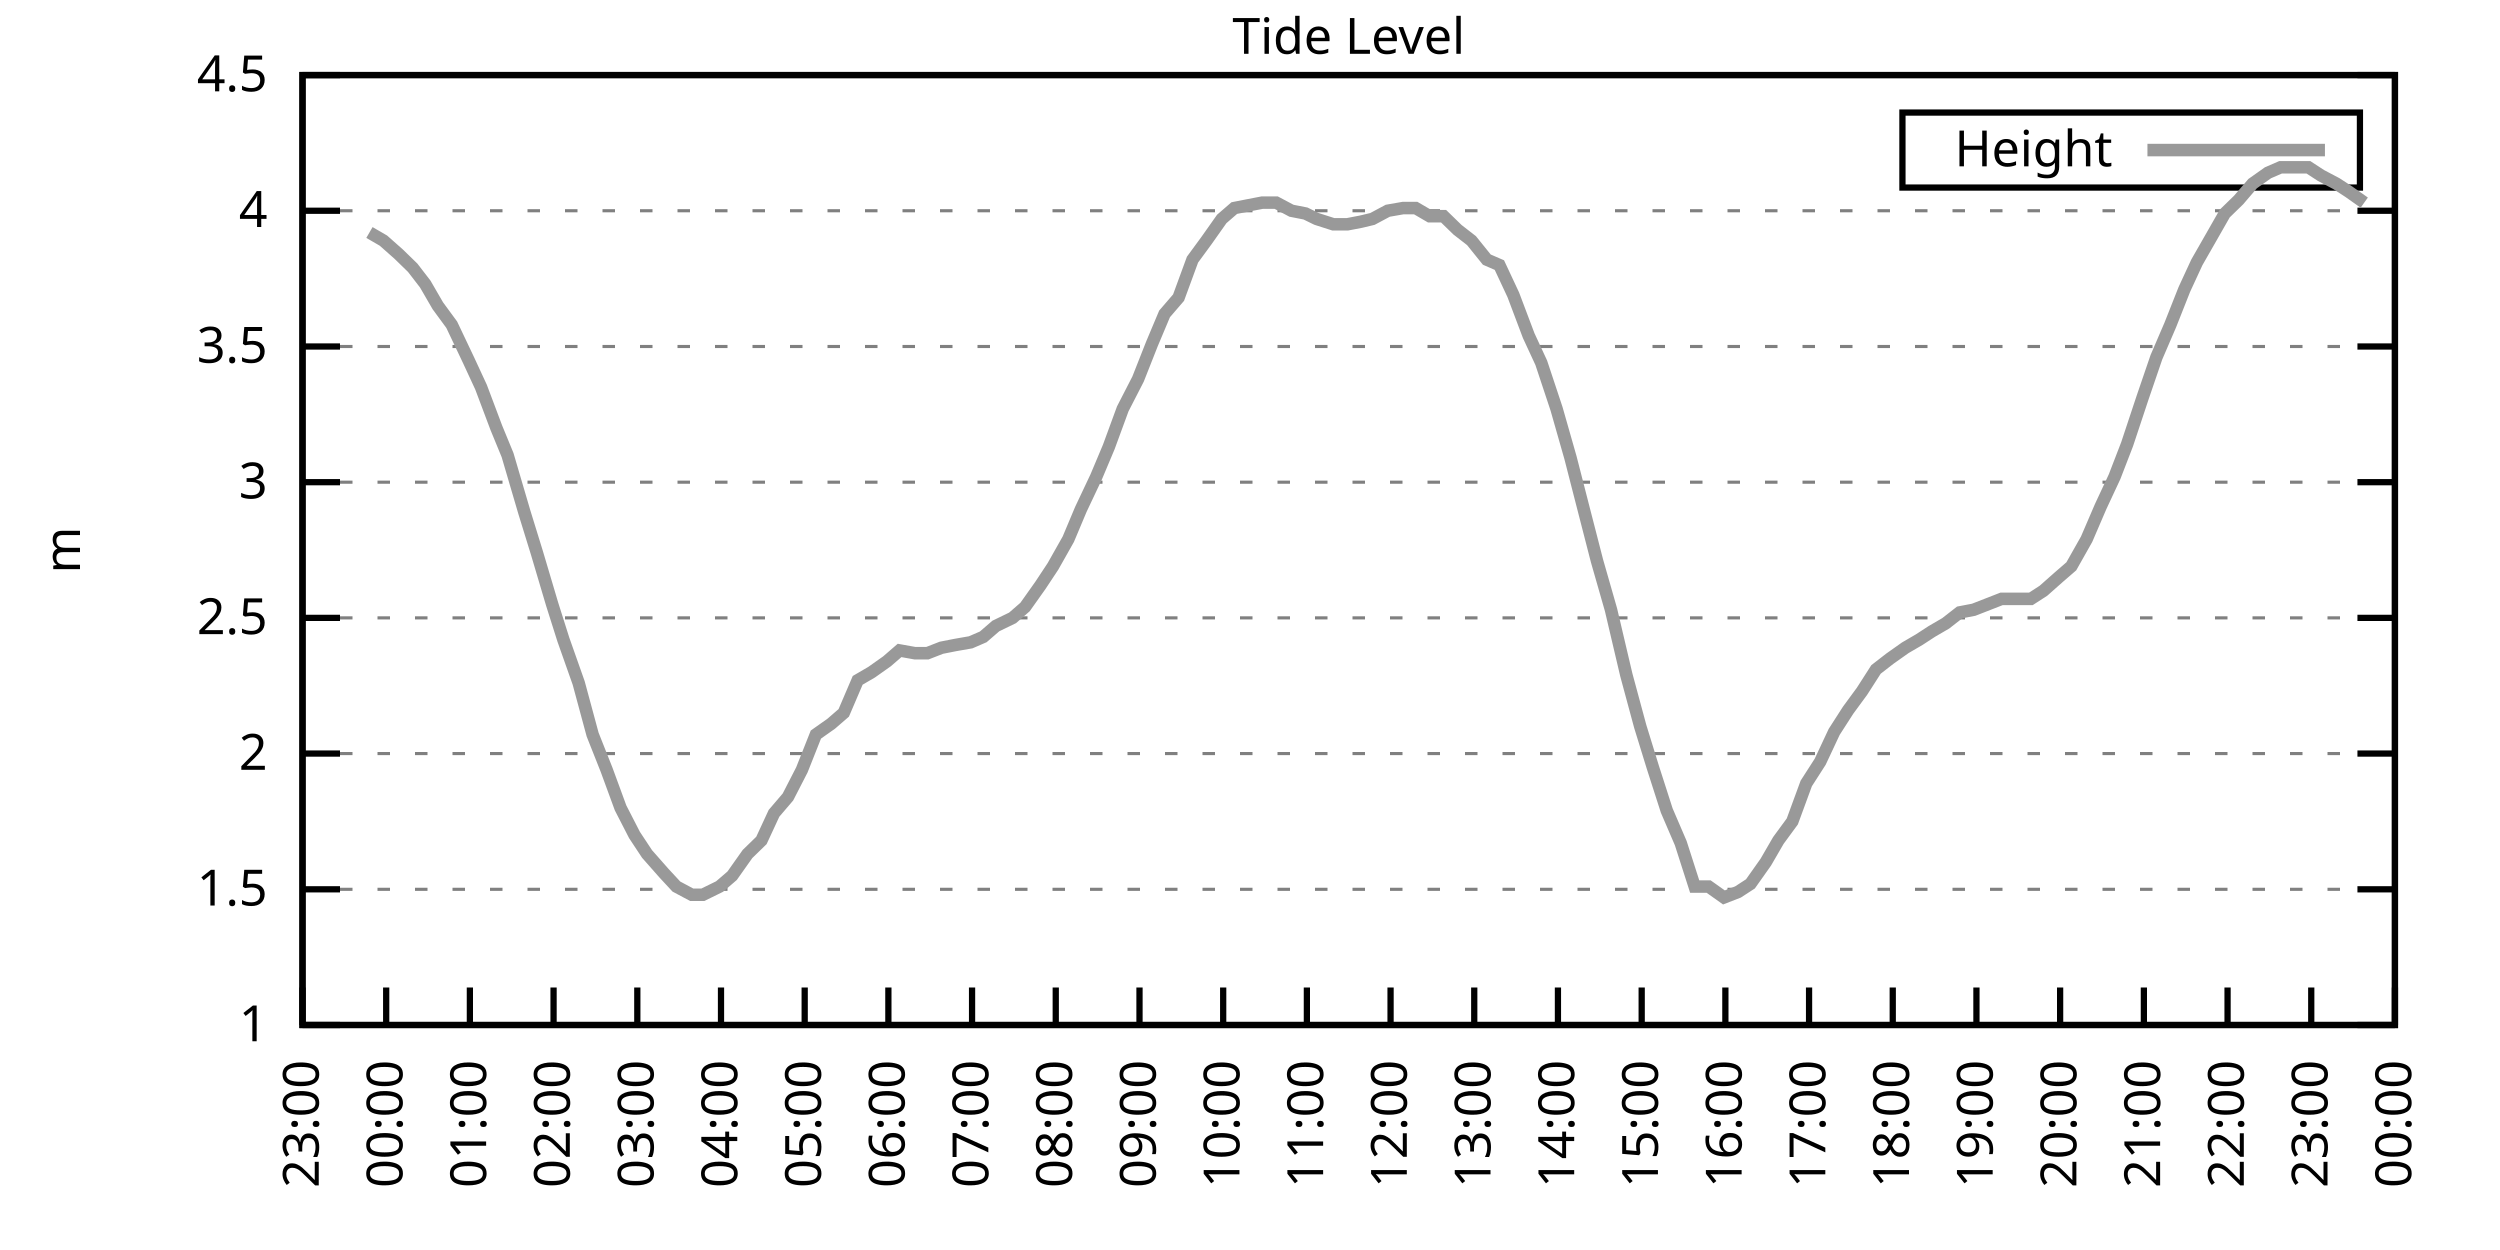
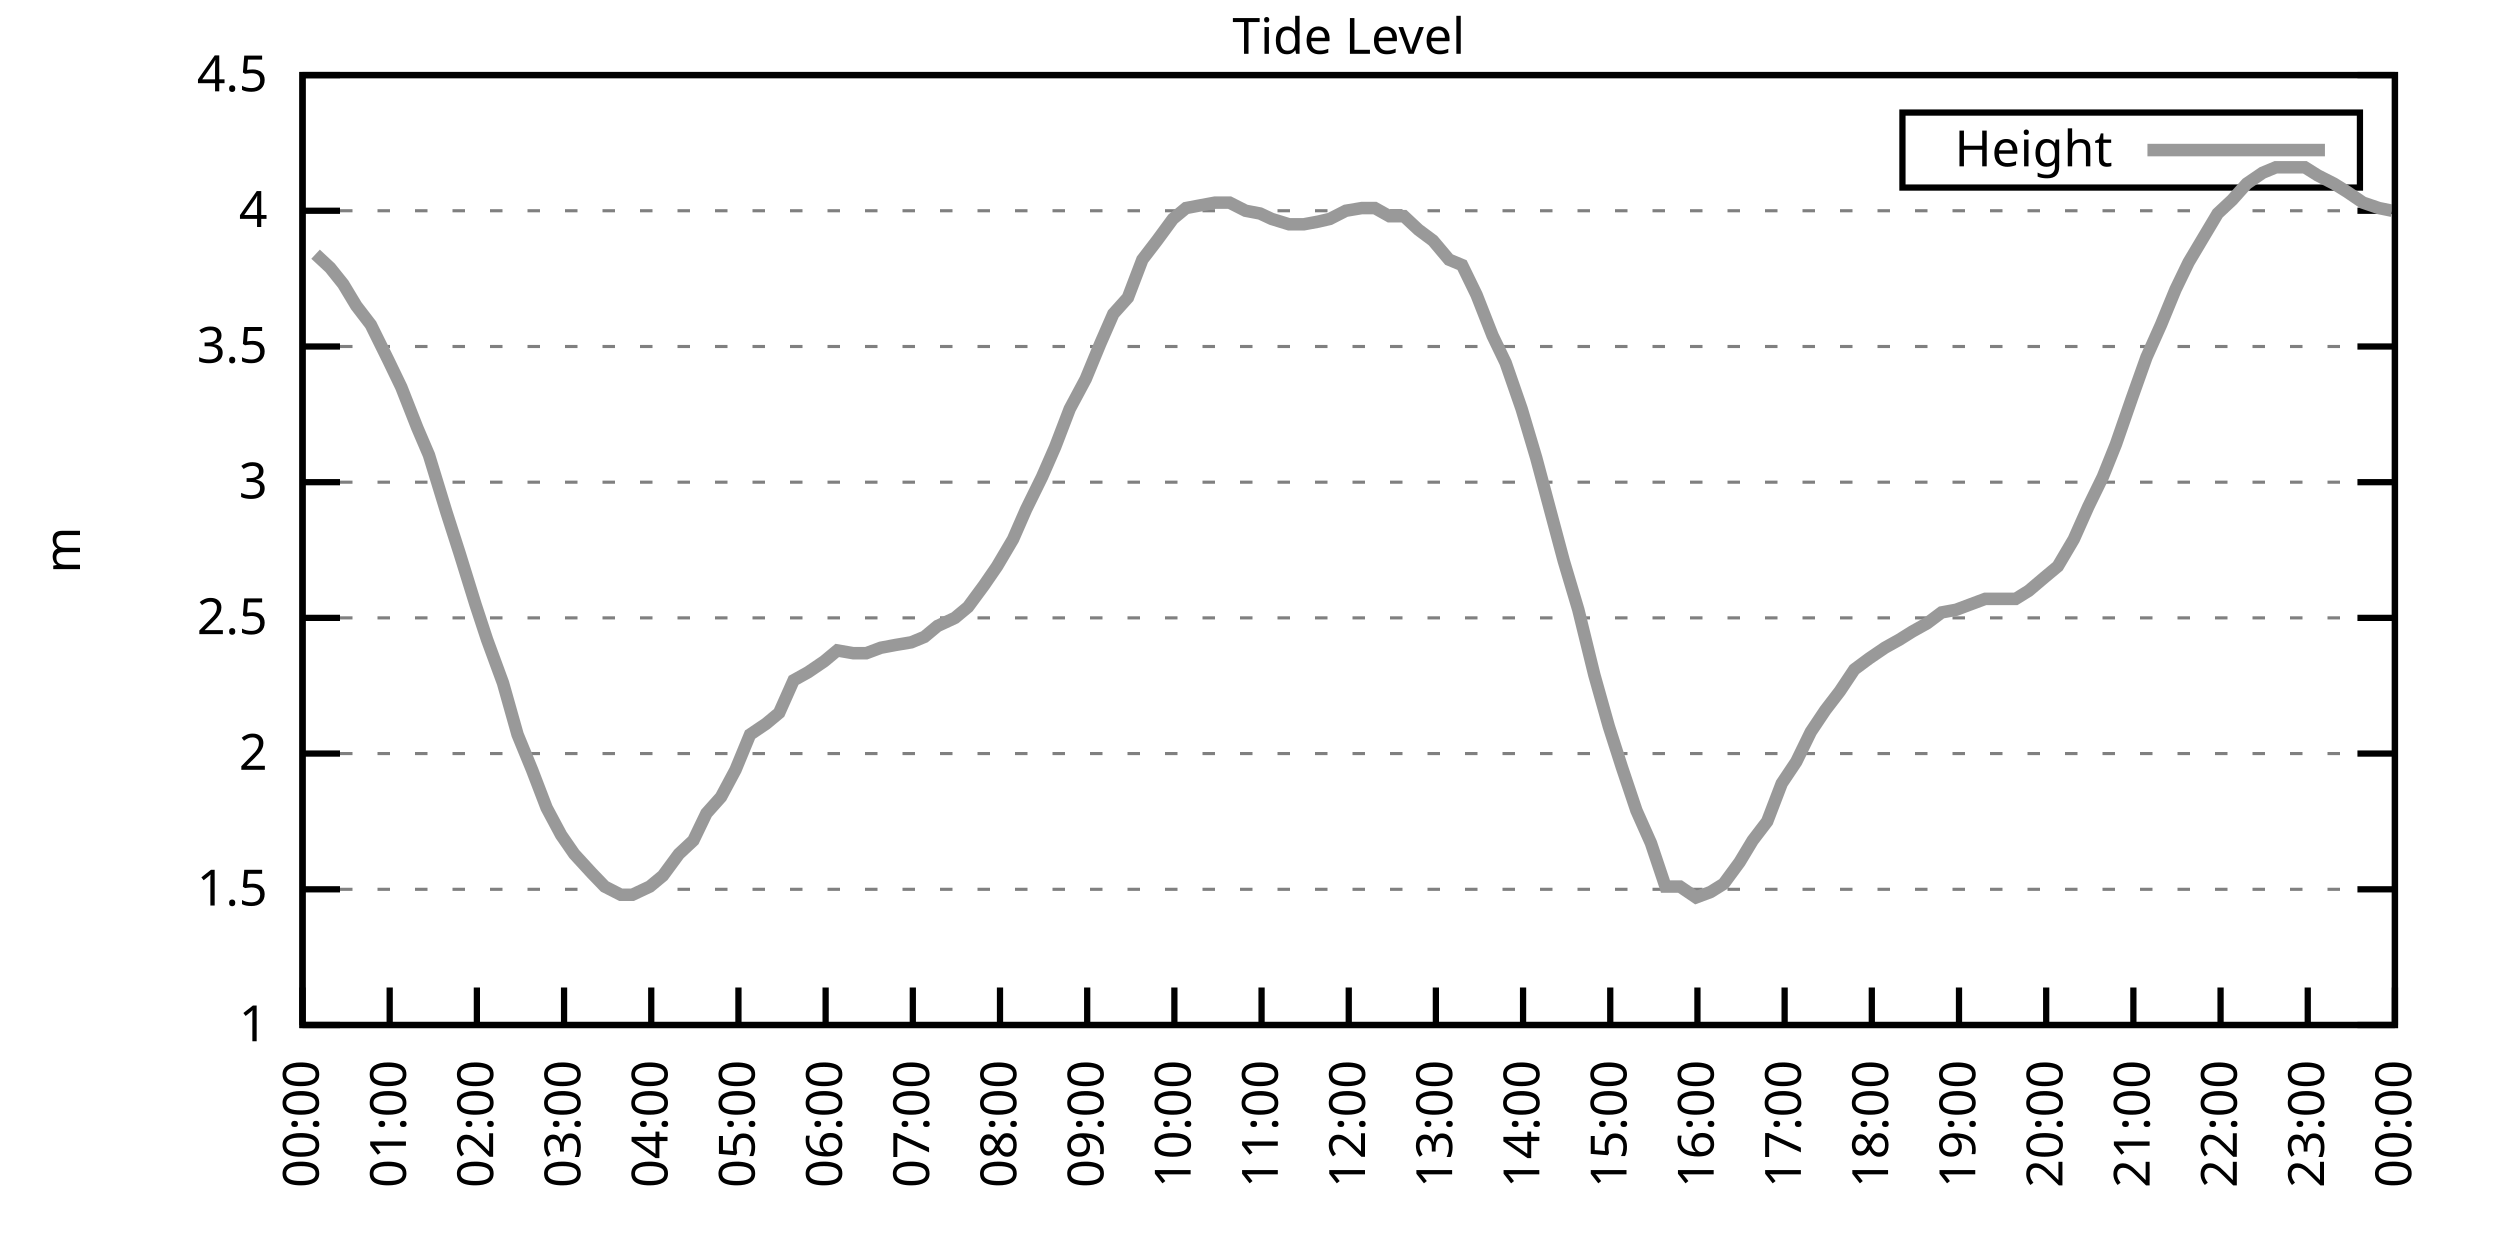
<svg xmlns="http://www.w3.org/2000/svg" xmlns:xlink="http://www.w3.org/1999/xlink" width="400" height="200" viewBox="0 0 400 200">
  <g id="gnuplot_canvas">
    <rect x="0" y="0" width="400" height="200" fill="none" />
    <defs>
      <circle id="gpDot" r="0.5" stroke-width="0.5" stroke="currentColor" />
      <path id="gpPt0" stroke-width="0.333" stroke="currentColor" d="M-1,0 h2 M0,-1 v2" />
      <path id="gpPt1" stroke-width="0.333" stroke="currentColor" d="M-1,-1 L1,1 M1,-1 L-1,1" />
      <path id="gpPt2" stroke-width="0.333" stroke="currentColor" d="M-1,0 L1,0 M0,-1 L0,1 M-1,-1 L1,1 M-1,1 L1,-1" />
      <rect id="gpPt3" stroke-width="0.333" stroke="currentColor" x="-1" y="-1" width="2" height="2" />
      <rect id="gpPt4" stroke-width="0.333" stroke="currentColor" fill="currentColor" x="-1" y="-1" width="2" height="2" />
      <circle id="gpPt5" stroke-width="0.333" stroke="currentColor" cx="0" cy="0" r="1" />
      <use xlink:href="#gpPt5" id="gpPt6" fill="currentColor" stroke="none" />
      <path id="gpPt7" stroke-width="0.333" stroke="currentColor" d="M0,-1.33 L-1.33,0.67 L1.33,0.67 z" />
      <use xlink:href="#gpPt7" id="gpPt8" fill="currentColor" stroke="none" />
      <use xlink:href="#gpPt7" id="gpPt9" stroke="currentColor" transform="rotate(180)" />
      <use xlink:href="#gpPt9" id="gpPt10" fill="currentColor" stroke="none" />
      <use xlink:href="#gpPt3" id="gpPt11" stroke="currentColor" transform="rotate(45)" />
      <use xlink:href="#gpPt11" id="gpPt12" fill="currentColor" stroke="none" />
      <path id="gpPt13" stroke-width="0.333" stroke="currentColor" d="M0,1.330 L1.265,0.411 L0.782,-1.067 L-0.782,-1.076 L-1.265,0.411 z" />
      <use xlink:href="#gpPt13" id="gpPt14" fill="currentColor" stroke="none" />
      <filter id="textbox" filterUnits="objectBoundingBox" x="0" y="0" height="1" width="1">
        <feFlood flood-color="white" flood-opacity="1" result="bgnd" />
        <feComposite in="SourceGraphic" in2="bgnd" operator="atop" />
      </filter>
      <filter id="greybox" filterUnits="objectBoundingBox" x="0" y="0" height="1" width="1">
        <feFlood flood-color="lightgrey" flood-opacity="1" result="grey" />
        <feComposite in="SourceGraphic" in2="grey" operator="atop" />
      </filter>
    </defs>
    <g fill="none" color="white" stroke="currentColor" stroke-width="1.00" stroke-linecap="butt" stroke-linejoin="miter">
</g>
    <g fill="none" color="black" stroke="currentColor" stroke-width="1.00" stroke-linecap="butt" stroke-linejoin="miter">
      <g stroke="none" shape-rendering="crispEdges">
        <polygon fill="rgb(255, 255, 255)" points="48.40,164.00 383.18,164.00 383.18,12.02 48.40,12.02 " />
      </g>
    </g>
    <g fill="none" color="black" stroke="currentColor" stroke-width="1.00" stroke-linecap="butt" stroke-linejoin="miter">
</g>
    <g fill="none" color="black" stroke="black" stroke-width="0.50" stroke-linecap="butt" stroke-linejoin="miter">
</g>
    <g fill="none" color="gray" stroke="currentColor" stroke-width="0.50" stroke-linecap="butt" stroke-linejoin="miter">
      <path stroke="gray" stroke-dasharray="2,4" class="gridline" d="M48.40,164.00 L383.19,164.00  " />
    </g>
    <g fill="none" color="gray" stroke="gray" stroke-width="1.00" stroke-linecap="butt" stroke-linejoin="miter">
</g>
    <g fill="none" color="black" stroke="currentColor" stroke-width="1.00" stroke-linecap="butt" stroke-linejoin="miter">
      <path stroke="black" d="M48.40,164.00 L54.40,164.00 M383.19,164.00 L377.19,164.00  " />
      <g transform="translate(42.80,166.60)" stroke="none" fill="black" font-family="Sans" font-size="8.00" text-anchor="end">
        <text>
          <tspan font-family="Sans"> 1</tspan>
        </text>
      </g>
    </g>
    <g fill="none" color="black" stroke="currentColor" stroke-width="1.00" stroke-linecap="butt" stroke-linejoin="miter">
</g>
    <g fill="none" color="black" stroke="black" stroke-width="0.50" stroke-linecap="butt" stroke-linejoin="miter">
</g>
    <g fill="none" color="gray" stroke="currentColor" stroke-width="0.50" stroke-linecap="butt" stroke-linejoin="miter">
      <path stroke="gray" stroke-dasharray="2,4" class="gridline" d="M48.40,142.29 L383.19,142.29  " />
    </g>
    <g fill="none" color="gray" stroke="gray" stroke-width="1.00" stroke-linecap="butt" stroke-linejoin="miter">
</g>
    <g fill="none" color="black" stroke="currentColor" stroke-width="1.00" stroke-linecap="butt" stroke-linejoin="miter">
      <path stroke="black" d="M48.40,142.29 L54.40,142.29 M383.19,142.29 L377.19,142.29  " />
      <g transform="translate(42.80,144.89)" stroke="none" fill="black" font-family="Sans" font-size="8.00" text-anchor="end">
        <text>
          <tspan font-family="Sans"> 1.5</tspan>
        </text>
      </g>
    </g>
    <g fill="none" color="black" stroke="currentColor" stroke-width="1.00" stroke-linecap="butt" stroke-linejoin="miter">
</g>
    <g fill="none" color="black" stroke="black" stroke-width="0.50" stroke-linecap="butt" stroke-linejoin="miter">
</g>
    <g fill="none" color="gray" stroke="currentColor" stroke-width="0.50" stroke-linecap="butt" stroke-linejoin="miter">
      <path stroke="gray" stroke-dasharray="2,4" class="gridline" d="M48.40,120.57 L383.19,120.57  " />
    </g>
    <g fill="none" color="gray" stroke="gray" stroke-width="1.00" stroke-linecap="butt" stroke-linejoin="miter">
</g>
    <g fill="none" color="black" stroke="currentColor" stroke-width="1.00" stroke-linecap="butt" stroke-linejoin="miter">
      <path stroke="black" d="M48.40,120.57 L54.40,120.57 M383.19,120.57 L377.19,120.57  " />
      <g transform="translate(42.80,123.17)" stroke="none" fill="black" font-family="Sans" font-size="8.00" text-anchor="end">
        <text>
          <tspan font-family="Sans"> 2</tspan>
        </text>
      </g>
    </g>
    <g fill="none" color="black" stroke="currentColor" stroke-width="1.00" stroke-linecap="butt" stroke-linejoin="miter">
</g>
    <g fill="none" color="black" stroke="black" stroke-width="0.50" stroke-linecap="butt" stroke-linejoin="miter">
</g>
    <g fill="none" color="gray" stroke="currentColor" stroke-width="0.50" stroke-linecap="butt" stroke-linejoin="miter">
      <path stroke="gray" stroke-dasharray="2,4" class="gridline" d="M48.40,98.86 L383.19,98.86  " />
    </g>
    <g fill="none" color="gray" stroke="gray" stroke-width="1.00" stroke-linecap="butt" stroke-linejoin="miter">
</g>
    <g fill="none" color="black" stroke="currentColor" stroke-width="1.00" stroke-linecap="butt" stroke-linejoin="miter">
      <path stroke="black" d="M48.40,98.86 L54.40,98.86 M383.19,98.86 L377.19,98.86  " />
      <g transform="translate(42.80,101.46)" stroke="none" fill="black" font-family="Sans" font-size="8.00" text-anchor="end">
        <text>
          <tspan font-family="Sans"> 2.5</tspan>
        </text>
      </g>
    </g>
    <g fill="none" color="black" stroke="currentColor" stroke-width="1.00" stroke-linecap="butt" stroke-linejoin="miter">
</g>
    <g fill="none" color="black" stroke="black" stroke-width="0.50" stroke-linecap="butt" stroke-linejoin="miter">
</g>
    <g fill="none" color="gray" stroke="currentColor" stroke-width="0.50" stroke-linecap="butt" stroke-linejoin="miter">
      <path stroke="gray" stroke-dasharray="2,4" class="gridline" d="M48.40,77.15 L383.19,77.15  " />
    </g>
    <g fill="none" color="gray" stroke="gray" stroke-width="1.00" stroke-linecap="butt" stroke-linejoin="miter">
</g>
    <g fill="none" color="black" stroke="currentColor" stroke-width="1.00" stroke-linecap="butt" stroke-linejoin="miter">
      <path stroke="black" d="M48.40,77.15 L54.40,77.15 M383.19,77.15 L377.19,77.15  " />
      <g transform="translate(42.80,79.75)" stroke="none" fill="black" font-family="Sans" font-size="8.00" text-anchor="end">
        <text>
          <tspan font-family="Sans"> 3</tspan>
        </text>
      </g>
    </g>
    <g fill="none" color="black" stroke="currentColor" stroke-width="1.00" stroke-linecap="butt" stroke-linejoin="miter">
</g>
    <g fill="none" color="black" stroke="black" stroke-width="0.50" stroke-linecap="butt" stroke-linejoin="miter">
</g>
    <g fill="none" color="gray" stroke="currentColor" stroke-width="0.50" stroke-linecap="butt" stroke-linejoin="miter">
      <path stroke="gray" stroke-dasharray="2,4" class="gridline" d="M48.40,55.44 L383.19,55.44  " />
    </g>
    <g fill="none" color="gray" stroke="gray" stroke-width="1.00" stroke-linecap="butt" stroke-linejoin="miter">
</g>
    <g fill="none" color="black" stroke="currentColor" stroke-width="1.00" stroke-linecap="butt" stroke-linejoin="miter">
      <path stroke="black" d="M48.40,55.44 L54.40,55.44 M383.19,55.44 L377.19,55.44  " />
      <g transform="translate(42.80,58.04)" stroke="none" fill="black" font-family="Sans" font-size="8.00" text-anchor="end">
        <text>
          <tspan font-family="Sans"> 3.5</tspan>
        </text>
      </g>
    </g>
    <g fill="none" color="black" stroke="currentColor" stroke-width="1.00" stroke-linecap="butt" stroke-linejoin="miter">
</g>
    <g fill="none" color="black" stroke="black" stroke-width="0.50" stroke-linecap="butt" stroke-linejoin="miter">
</g>
    <g fill="none" color="gray" stroke="currentColor" stroke-width="0.50" stroke-linecap="butt" stroke-linejoin="miter">
      <path stroke="gray" stroke-dasharray="2,4" class="gridline" d="M48.40,33.72 L383.19,33.72  " />
    </g>
    <g fill="none" color="gray" stroke="gray" stroke-width="1.00" stroke-linecap="butt" stroke-linejoin="miter">
</g>
    <g fill="none" color="black" stroke="currentColor" stroke-width="1.00" stroke-linecap="butt" stroke-linejoin="miter">
      <path stroke="black" d="M48.40,33.72 L54.40,33.72 M383.19,33.72 L377.19,33.72  " />
      <g transform="translate(42.80,36.32)" stroke="none" fill="black" font-family="Sans" font-size="8.00" text-anchor="end">
        <text>
          <tspan font-family="Sans"> 4</tspan>
        </text>
      </g>
    </g>
    <g fill="none" color="black" stroke="currentColor" stroke-width="1.00" stroke-linecap="butt" stroke-linejoin="miter">
</g>
    <g fill="none" color="black" stroke="black" stroke-width="0.50" stroke-linecap="butt" stroke-linejoin="miter">
</g>
    <g fill="none" color="gray" stroke="currentColor" stroke-width="0.50" stroke-linecap="butt" stroke-linejoin="miter">
      <path stroke="gray" stroke-dasharray="2,4" class="gridline" d="M48.40,12.01 L383.19,12.01  " />
    </g>
    <g fill="none" color="gray" stroke="gray" stroke-width="1.00" stroke-linecap="butt" stroke-linejoin="miter">
</g>
    <g fill="none" color="black" stroke="currentColor" stroke-width="1.00" stroke-linecap="butt" stroke-linejoin="miter">
      <path stroke="black" d="M48.40,12.01 L54.40,12.01 M383.19,12.01 L377.19,12.01  " />
      <g transform="translate(42.80,14.61)" stroke="none" fill="black" font-family="Sans" font-size="8.00" text-anchor="end">
        <text>
          <tspan font-family="Sans"> 4.5</tspan>
        </text>
      </g>
    </g>
    <g fill="none" color="black" stroke="currentColor" stroke-width="1.00" stroke-linecap="butt" stroke-linejoin="miter">
      <path stroke="black" d="M48.40,164.00 L48.40,158.00  " />
      <g transform="translate(51.00,169.60) rotate(270.00)" stroke="none" fill="black" font-family="Sans" font-size="8.00" text-anchor="end">
        <text>
-           <tspan font-family="Sans">23:00</tspan>
-         </text>
-       </g>
-     </g>
-     <g fill="none" color="black" stroke="currentColor" stroke-width="1.00" stroke-linecap="butt" stroke-linejoin="miter">
-       <path stroke="black" d="M61.79,164.00 L61.79,158.00  " />
-       <g transform="translate(64.39,169.60) rotate(270.00)" stroke="none" fill="black" font-family="Sans" font-size="8.00" text-anchor="end">
-         <text>
          <tspan font-family="Sans">00:00</tspan>
        </text>
      </g>
    </g>
    <g fill="none" color="black" stroke="currentColor" stroke-width="1.00" stroke-linecap="butt" stroke-linejoin="miter">
-       <path stroke="black" d="M75.18,164.00 L75.18,158.00  " />
-       <g transform="translate(77.78,169.60) rotate(270.00)" stroke="none" fill="black" font-family="Sans" font-size="8.00" text-anchor="end">
+       <path stroke="black" d="M62.35,164.00 L62.35,158.00  " />
+       <g transform="translate(64.95,169.60) rotate(270.00)" stroke="none" fill="black" font-family="Sans" font-size="8.00" text-anchor="end">
        <text>
          <tspan font-family="Sans">01:00</tspan>
        </text>
      </g>
    </g>
    <g fill="none" color="black" stroke="currentColor" stroke-width="1.00" stroke-linecap="butt" stroke-linejoin="miter">
-       <path stroke="black" d="M88.57,164.00 L88.57,158.00  " />
-       <g transform="translate(91.17,169.60) rotate(270.00)" stroke="none" fill="black" font-family="Sans" font-size="8.00" text-anchor="end">
+       <path stroke="black" d="M76.30,164.00 L76.30,158.00  " />
+       <g transform="translate(78.90,169.60) rotate(270.00)" stroke="none" fill="black" font-family="Sans" font-size="8.00" text-anchor="end">
        <text>
          <tspan font-family="Sans">02:00</tspan>
        </text>
      </g>
    </g>
    <g fill="none" color="black" stroke="currentColor" stroke-width="1.00" stroke-linecap="butt" stroke-linejoin="miter">
-       <path stroke="black" d="M101.97,164.00 L101.97,158.00  " />
-       <g transform="translate(104.57,169.60) rotate(270.00)" stroke="none" fill="black" font-family="Sans" font-size="8.00" text-anchor="end">
+       <path stroke="black" d="M90.25,164.00 L90.25,158.00  " />
+       <g transform="translate(92.85,169.60) rotate(270.00)" stroke="none" fill="black" font-family="Sans" font-size="8.00" text-anchor="end">
        <text>
          <tspan font-family="Sans">03:00</tspan>
        </text>
      </g>
    </g>
    <g fill="none" color="black" stroke="currentColor" stroke-width="1.00" stroke-linecap="butt" stroke-linejoin="miter">
-       <path stroke="black" d="M115.36,164.00 L115.36,158.00  " />
-       <g transform="translate(117.96,169.60) rotate(270.00)" stroke="none" fill="black" font-family="Sans" font-size="8.00" text-anchor="end">
+       <path stroke="black" d="M104.20,164.00 L104.20,158.00  " />
+       <g transform="translate(106.80,169.60) rotate(270.00)" stroke="none" fill="black" font-family="Sans" font-size="8.00" text-anchor="end">
        <text>
          <tspan font-family="Sans">04:00</tspan>
        </text>
      </g>
    </g>
    <g fill="none" color="black" stroke="currentColor" stroke-width="1.00" stroke-linecap="butt" stroke-linejoin="miter">
-       <path stroke="black" d="M128.75,164.00 L128.75,158.00  " />
-       <g transform="translate(131.35,169.60) rotate(270.00)" stroke="none" fill="black" font-family="Sans" font-size="8.00" text-anchor="end">
+       <path stroke="black" d="M118.15,164.00 L118.15,158.00  " />
+       <g transform="translate(120.75,169.60) rotate(270.00)" stroke="none" fill="black" font-family="Sans" font-size="8.00" text-anchor="end">
        <text>
          <tspan font-family="Sans">05:00</tspan>
        </text>
      </g>
    </g>
    <g fill="none" color="black" stroke="currentColor" stroke-width="1.00" stroke-linecap="butt" stroke-linejoin="miter">
-       <path stroke="black" d="M142.14,164.00 L142.14,158.00  " />
-       <g transform="translate(144.74,169.60) rotate(270.00)" stroke="none" fill="black" font-family="Sans" font-size="8.00" text-anchor="end">
+       <path stroke="black" d="M132.10,164.00 L132.10,158.00  " />
+       <g transform="translate(134.70,169.60) rotate(270.00)" stroke="none" fill="black" font-family="Sans" font-size="8.00" text-anchor="end">
        <text>
          <tspan font-family="Sans">06:00</tspan>
        </text>
      </g>
    </g>
    <g fill="none" color="black" stroke="currentColor" stroke-width="1.00" stroke-linecap="butt" stroke-linejoin="miter">
-       <path stroke="black" d="M155.53,164.00 L155.53,158.00  " />
-       <g transform="translate(158.13,169.60) rotate(270.00)" stroke="none" fill="black" font-family="Sans" font-size="8.00" text-anchor="end">
+       <path stroke="black" d="M146.05,164.00 L146.05,158.00  " />
+       <g transform="translate(148.65,169.60) rotate(270.00)" stroke="none" fill="black" font-family="Sans" font-size="8.00" text-anchor="end">
        <text>
          <tspan font-family="Sans">07:00</tspan>
        </text>
      </g>
    </g>
    <g fill="none" color="black" stroke="currentColor" stroke-width="1.00" stroke-linecap="butt" stroke-linejoin="miter">
-       <path stroke="black" d="M168.92,164.00 L168.92,158.00  " />
-       <g transform="translate(171.52,169.60) rotate(270.00)" stroke="none" fill="black" font-family="Sans" font-size="8.00" text-anchor="end">
+       <path stroke="black" d="M160.00,164.00 L160.00,158.00  " />
+       <g transform="translate(162.60,169.60) rotate(270.00)" stroke="none" fill="black" font-family="Sans" font-size="8.00" text-anchor="end">
        <text>
          <tspan font-family="Sans">08:00</tspan>
        </text>
      </g>
    </g>
    <g fill="none" color="black" stroke="currentColor" stroke-width="1.00" stroke-linecap="butt" stroke-linejoin="miter">
-       <path stroke="black" d="M182.32,164.00 L182.32,158.00  " />
-       <g transform="translate(184.92,169.60) rotate(270.00)" stroke="none" fill="black" font-family="Sans" font-size="8.00" text-anchor="end">
+       <path stroke="black" d="M173.95,164.00 L173.95,158.00  " />
+       <g transform="translate(176.55,169.60) rotate(270.00)" stroke="none" fill="black" font-family="Sans" font-size="8.00" text-anchor="end">
        <text>
          <tspan font-family="Sans">09:00</tspan>
        </text>
      </g>
    </g>
    <g fill="none" color="black" stroke="currentColor" stroke-width="1.00" stroke-linecap="butt" stroke-linejoin="miter">
-       <path stroke="black" d="M195.71,164.00 L195.71,158.00  " />
-       <g transform="translate(198.31,169.60) rotate(270.00)" stroke="none" fill="black" font-family="Sans" font-size="8.00" text-anchor="end">
+       <path stroke="black" d="M187.90,164.00 L187.90,158.00  " />
+       <g transform="translate(190.50,169.60) rotate(270.00)" stroke="none" fill="black" font-family="Sans" font-size="8.00" text-anchor="end">
        <text>
          <tspan font-family="Sans">10:00</tspan>
        </text>
      </g>
    </g>
    <g fill="none" color="black" stroke="currentColor" stroke-width="1.00" stroke-linecap="butt" stroke-linejoin="miter">
-       <path stroke="black" d="M209.10,164.00 L209.10,158.00  " />
-       <g transform="translate(211.70,169.60) rotate(270.00)" stroke="none" fill="black" font-family="Sans" font-size="8.00" text-anchor="end">
+       <path stroke="black" d="M201.85,164.00 L201.85,158.00  " />
+       <g transform="translate(204.45,169.60) rotate(270.00)" stroke="none" fill="black" font-family="Sans" font-size="8.00" text-anchor="end">
        <text>
          <tspan font-family="Sans">11:00</tspan>
        </text>
      </g>
    </g>
    <g fill="none" color="black" stroke="currentColor" stroke-width="1.00" stroke-linecap="butt" stroke-linejoin="miter">
-       <path stroke="black" d="M222.49,164.00 L222.49,158.00  " />
-       <g transform="translate(225.09,169.60) rotate(270.00)" stroke="none" fill="black" font-family="Sans" font-size="8.00" text-anchor="end">
+       <path stroke="black" d="M215.80,164.00 L215.80,158.00  " />
+       <g transform="translate(218.40,169.60) rotate(270.00)" stroke="none" fill="black" font-family="Sans" font-size="8.00" text-anchor="end">
        <text>
          <tspan font-family="Sans">12:00</tspan>
        </text>
      </g>
    </g>
    <g fill="none" color="black" stroke="currentColor" stroke-width="1.00" stroke-linecap="butt" stroke-linejoin="miter">
-       <path stroke="black" d="M235.88,164.00 L235.88,158.00  " />
-       <g transform="translate(238.48,169.60) rotate(270.00)" stroke="none" fill="black" font-family="Sans" font-size="8.00" text-anchor="end">
+       <path stroke="black" d="M229.74,164.00 L229.74,158.00  " />
+       <g transform="translate(232.34,169.60) rotate(270.00)" stroke="none" fill="black" font-family="Sans" font-size="8.00" text-anchor="end">
        <text>
          <tspan font-family="Sans">13:00</tspan>
        </text>
      </g>
    </g>
    <g fill="none" color="black" stroke="currentColor" stroke-width="1.00" stroke-linecap="butt" stroke-linejoin="miter">
-       <path stroke="black" d="M249.27,164.00 L249.27,158.00  " />
-       <g transform="translate(251.87,169.60) rotate(270.00)" stroke="none" fill="black" font-family="Sans" font-size="8.00" text-anchor="end">
+       <path stroke="black" d="M243.69,164.00 L243.69,158.00  " />
+       <g transform="translate(246.29,169.60) rotate(270.00)" stroke="none" fill="black" font-family="Sans" font-size="8.00" text-anchor="end">
        <text>
          <tspan font-family="Sans">14:00</tspan>
        </text>
      </g>
    </g>
    <g fill="none" color="black" stroke="currentColor" stroke-width="1.00" stroke-linecap="butt" stroke-linejoin="miter">
-       <path stroke="black" d="M262.67,164.00 L262.67,158.00  " />
-       <g transform="translate(265.27,169.60) rotate(270.00)" stroke="none" fill="black" font-family="Sans" font-size="8.00" text-anchor="end">
+       <path stroke="black" d="M257.64,164.00 L257.64,158.00  " />
+       <g transform="translate(260.24,169.60) rotate(270.00)" stroke="none" fill="black" font-family="Sans" font-size="8.00" text-anchor="end">
        <text>
          <tspan font-family="Sans">15:00</tspan>
        </text>
      </g>
    </g>
    <g fill="none" color="black" stroke="currentColor" stroke-width="1.00" stroke-linecap="butt" stroke-linejoin="miter">
-       <path stroke="black" d="M276.06,164.00 L276.06,158.00  " />
-       <g transform="translate(278.66,169.60) rotate(270.00)" stroke="none" fill="black" font-family="Sans" font-size="8.00" text-anchor="end">
+       <path stroke="black" d="M271.59,164.00 L271.59,158.00  " />
+       <g transform="translate(274.19,169.60) rotate(270.00)" stroke="none" fill="black" font-family="Sans" font-size="8.00" text-anchor="end">
        <text>
          <tspan font-family="Sans">16:00</tspan>
        </text>
      </g>
    </g>
    <g fill="none" color="black" stroke="currentColor" stroke-width="1.00" stroke-linecap="butt" stroke-linejoin="miter">
-       <path stroke="black" d="M289.45,164.00 L289.45,158.00  " />
-       <g transform="translate(292.05,169.60) rotate(270.00)" stroke="none" fill="black" font-family="Sans" font-size="8.00" text-anchor="end">
+       <path stroke="black" d="M285.54,164.00 L285.54,158.00  " />
+       <g transform="translate(288.14,169.60) rotate(270.00)" stroke="none" fill="black" font-family="Sans" font-size="8.00" text-anchor="end">
        <text>
          <tspan font-family="Sans">17:00</tspan>
        </text>
      </g>
    </g>
    <g fill="none" color="black" stroke="currentColor" stroke-width="1.00" stroke-linecap="butt" stroke-linejoin="miter">
-       <path stroke="black" d="M302.84,164.00 L302.84,158.00  " />
-       <g transform="translate(305.44,169.60) rotate(270.00)" stroke="none" fill="black" font-family="Sans" font-size="8.00" text-anchor="end">
+       <path stroke="black" d="M299.49,164.00 L299.49,158.00  " />
+       <g transform="translate(302.09,169.60) rotate(270.00)" stroke="none" fill="black" font-family="Sans" font-size="8.00" text-anchor="end">
        <text>
          <tspan font-family="Sans">18:00</tspan>
        </text>
      </g>
    </g>
    <g fill="none" color="black" stroke="currentColor" stroke-width="1.00" stroke-linecap="butt" stroke-linejoin="miter">
-       <path stroke="black" d="M316.23,164.00 L316.23,158.00  " />
-       <g transform="translate(318.83,169.60) rotate(270.00)" stroke="none" fill="black" font-family="Sans" font-size="8.00" text-anchor="end">
+       <path stroke="black" d="M313.44,164.00 L313.44,158.00  " />
+       <g transform="translate(316.04,169.60) rotate(270.00)" stroke="none" fill="black" font-family="Sans" font-size="8.00" text-anchor="end">
        <text>
          <tspan font-family="Sans">19:00</tspan>
        </text>
      </g>
    </g>
    <g fill="none" color="black" stroke="currentColor" stroke-width="1.00" stroke-linecap="butt" stroke-linejoin="miter">
-       <path stroke="black" d="M329.62,164.00 L329.62,158.00  " />
-       <g transform="translate(332.22,169.60) rotate(270.00)" stroke="none" fill="black" font-family="Sans" font-size="8.00" text-anchor="end">
+       <path stroke="black" d="M327.39,164.00 L327.39,158.00  " />
+       <g transform="translate(329.99,169.60) rotate(270.00)" stroke="none" fill="black" font-family="Sans" font-size="8.00" text-anchor="end">
        <text>
          <tspan font-family="Sans">20:00</tspan>
        </text>
      </g>
    </g>
    <g fill="none" color="black" stroke="currentColor" stroke-width="1.00" stroke-linecap="butt" stroke-linejoin="miter">
-       <path stroke="black" d="M343.02,164.00 L343.02,158.00  " />
-       <g transform="translate(345.62,169.60) rotate(270.00)" stroke="none" fill="black" font-family="Sans" font-size="8.00" text-anchor="end">
+       <path stroke="black" d="M341.34,164.00 L341.34,158.00  " />
+       <g transform="translate(343.94,169.60) rotate(270.00)" stroke="none" fill="black" font-family="Sans" font-size="8.00" text-anchor="end">
        <text>
          <tspan font-family="Sans">21:00</tspan>
        </text>
      </g>
    </g>
    <g fill="none" color="black" stroke="currentColor" stroke-width="1.00" stroke-linecap="butt" stroke-linejoin="miter">
-       <path stroke="black" d="M356.41,164.00 L356.41,158.00  " />
-       <g transform="translate(359.01,169.60) rotate(270.00)" stroke="none" fill="black" font-family="Sans" font-size="8.00" text-anchor="end">
+       <path stroke="black" d="M355.29,164.00 L355.29,158.00  " />
+       <g transform="translate(357.89,169.60) rotate(270.00)" stroke="none" fill="black" font-family="Sans" font-size="8.00" text-anchor="end">
        <text>
          <tspan font-family="Sans">22:00</tspan>
        </text>
      </g>
    </g>
    <g fill="none" color="black" stroke="currentColor" stroke-width="1.00" stroke-linecap="butt" stroke-linejoin="miter">
-       <path stroke="black" d="M369.80,164.00 L369.80,158.00  " />
-       <g transform="translate(372.40,169.60) rotate(270.00)" stroke="none" fill="black" font-family="Sans" font-size="8.00" text-anchor="end">
+       <path stroke="black" d="M369.24,164.00 L369.24,158.00  " />
+       <g transform="translate(371.84,169.60) rotate(270.00)" stroke="none" fill="black" font-family="Sans" font-size="8.00" text-anchor="end">
        <text>
          <tspan font-family="Sans">23:00</tspan>
        </text>
      </g>
    </g>
    <g fill="none" color="black" stroke="currentColor" stroke-width="1.00" stroke-linecap="butt" stroke-linejoin="miter">
      <path stroke="black" d="M383.19,164.00 L383.19,158.00  " />
      <g transform="translate(385.79,169.60) rotate(270.00)" stroke="none" fill="black" font-family="Sans" font-size="8.00" text-anchor="end">
        <text>
          <tspan font-family="Sans">00:00</tspan>
        </text>
      </g>
    </g>
    <g fill="none" color="black" stroke="currentColor" stroke-width="1.00" stroke-linecap="butt" stroke-linejoin="miter">
</g>
    <g fill="none" color="black" stroke="currentColor" stroke-width="1.00" stroke-linecap="butt" stroke-linejoin="miter">
      <path stroke="black" d="M48.40,12.01 L48.40,164.00 L383.19,164.00 L383.19,12.01 L48.40,12.01 Z  " />
    </g>
    <g fill="none" color="black" stroke="currentColor" stroke-width="1.00" stroke-linecap="butt" stroke-linejoin="miter">
</g>
    <g fill="none" color="black" stroke="currentColor" stroke-width="1.00" stroke-linecap="butt" stroke-linejoin="miter">
      <path stroke="black" d="M304.39,30.01 L304.39,18.01 L377.59,18.01 L377.59,30.01 L304.39,30.01 Z  " />
    </g>
    <g id="Tide_level_plot_1">
      <g fill="none" color="white" stroke="black" stroke-width="2.00" stroke-linecap="butt" stroke-linejoin="miter">
</g>
      <g fill="none" color="black" stroke="currentColor" stroke-width="2.00" stroke-linecap="butt" stroke-linejoin="miter">
        <g transform="translate(337.99,26.61)" stroke="none" fill="black" font-family="Sans" font-size="8.00" text-anchor="end">
          <text>
            <tspan font-family="Sans">Height</tspan>
          </text>
        </g>
      </g>
      <g fill="none" color="black" stroke="currentColor" stroke-width="2.00" stroke-linecap="butt" stroke-linejoin="miter">
-         <path stroke="rgb(153, 153, 153)" d="M343.59,24.01 L371.99,24.01 M59.11,37.20 L61.35,38.50 L63.80,40.67 L66.03,42.84 L68.04,45.45 L70.05,48.92   L72.28,51.96 L74.96,57.61 L76.97,61.95 L79.42,68.46 L81.21,72.81 L83.89,81.93 L85.90,88.44 L88.35,96.69   L90.14,102.34 L92.59,109.28 L94.82,117.53 L97.06,123.18 L99.29,129.26 L101.52,133.60 L103.53,136.64 L106.21,139.68   L108.22,141.85 L110.67,143.16 L112.46,143.16 L115.13,141.85 L117.14,140.12 L119.60,136.64 L121.83,134.47 L123.84,130.13   L126.07,127.52 L128.30,123.18 L130.54,117.53 L132.99,115.80 L135.00,114.06 L137.23,108.85 L139.46,107.55 L141.92,105.81   L143.93,104.07 L146.38,104.51 L148.39,104.51 L150.62,103.64 L152.85,103.20 L155.31,102.77 L157.32,101.90 L159.33,100.16   L162.01,98.86 L164.01,97.12 L166.47,93.65 L168.48,90.61 L170.93,86.27 L172.94,81.49 L175.40,76.28 L177.41,71.50   L179.64,65.42 L182.09,60.65 L184.32,55.00 L186.33,50.22 L188.57,47.62 L190.80,41.54 L193.03,38.50 L195.48,35.03   L197.49,33.29 L199.73,32.85 L201.96,32.42 L204.19,32.42 L206.64,33.72 L208.88,34.16 L210.66,35.03 L213.34,35.89   L215.57,35.89 L217.80,35.46 L219.59,35.03 L222.04,33.72 L224.50,33.29 L226.51,33.29 L228.74,34.59 L230.97,34.59   L233.20,36.76 L235.44,38.50 L237.89,41.54 L239.90,42.41 L242.13,47.18 L244.59,53.70 L246.60,58.04 L249.05,65.42   L251.28,73.24 L253.51,81.93 L255.52,89.74 L257.76,97.56 L260.21,107.98 L262.44,116.23 L264.45,122.75 L266.68,129.69   L268.92,134.90 L271.15,141.85 L273.38,141.85 L275.83,143.59 L278.07,142.72 L280.07,141.42 L282.53,137.94 L284.54,134.47   L286.77,131.43 L289.00,125.35 L291.23,121.88 L293.47,117.10 L295.70,113.63 L297.93,110.59 L300.16,107.11 L302.39,105.38   L304.85,103.64 L307.08,102.34 L309.09,101.03 L311.32,99.73 L313.55,97.99 L315.79,97.56 L318.02,96.69 L320.25,95.82   L322.70,95.82 L324.94,95.82 L326.95,94.52 L329.40,92.35 L331.41,90.61 L333.86,86.27 L336.10,81.06 L338.33,76.28   L340.34,71.07 L342.79,63.69 L345.02,57.17 L347.26,51.96 L349.49,46.32 L351.50,41.97 L353.73,38.07 L355.96,34.16   L358.19,31.99 L360.42,29.38 L362.88,27.64 L364.89,26.77 L367.34,26.77 L369.35,26.77 L371.36,28.08 L373.82,29.38   L375.82,30.68 L378.28,32.42  " />
+         <path stroke="rgb(153, 153, 153)" d="M343.59,24.01 L371.99,24.01 M50.49,40.67 L52.82,42.84 L54.91,45.45 L57.00,48.92 L59.33,51.96 L62.12,57.61   L64.21,61.95 L66.77,68.46 L68.63,72.81 L71.42,81.93 L73.51,88.44 L76.07,96.69 L77.93,102.34 L80.48,109.28   L82.81,117.53 L85.13,123.18 L87.46,129.26 L89.78,133.60 L91.88,136.64 L94.67,139.68 L96.76,141.85 L99.32,143.16   L101.18,143.16 L103.97,141.85 L106.06,140.12 L108.62,136.64 L110.94,134.47 L113.03,130.13 L115.36,127.52 L117.68,123.18   L120.01,117.53 L122.57,115.80 L124.66,114.06 L126.98,108.85 L129.31,107.55 L131.87,105.81 L133.96,104.07 L136.51,104.51   L138.61,104.51 L140.93,103.64 L143.26,103.20 L145.81,102.77 L147.91,101.90 L150.00,100.16 L152.79,98.86 L154.88,97.12   L157.44,93.65 L159.53,90.61 L162.09,86.27 L164.18,81.49 L166.74,76.28 L168.83,71.50 L171.16,65.42 L173.71,60.65   L176.04,55.00 L178.13,50.22 L180.46,47.62 L182.78,41.54 L185.11,38.50 L187.66,35.03 L189.76,33.29 L192.08,32.85   L194.41,32.42 L196.73,32.42 L199.29,33.72 L201.61,34.16 L203.47,35.03 L206.26,35.89 L208.59,35.89 L210.91,35.46   L212.77,35.03 L215.33,33.72 L217.89,33.29 L219.98,33.29 L222.30,34.59 L224.63,34.59 L226.95,36.76 L229.28,38.50   L231.84,41.54 L233.93,42.41 L236.25,47.18 L238.81,53.70 L240.90,58.04 L243.46,65.42 L245.79,73.24 L248.11,81.93   L250.20,89.74 L252.53,97.56 L255.09,107.98 L257.41,116.23 L259.50,122.75 L261.83,129.69 L264.15,134.90 L266.48,141.85   L268.80,141.85 L271.36,143.59 L273.69,142.72 L275.78,141.42 L278.34,137.94 L280.43,134.47 L282.75,131.43 L285.08,125.35   L287.40,121.88 L289.73,117.10 L292.05,113.63 L294.38,110.59 L296.70,107.11 L299.03,105.38 L301.58,103.64 L303.91,102.34   L306.00,101.03 L308.33,99.73 L310.65,97.99 L312.98,97.56 L315.30,96.69 L317.63,95.82 L320.18,95.82 L322.51,95.82   L324.60,94.52 L327.16,92.35 L329.25,90.61 L331.81,86.27 L334.13,81.06 L336.46,76.28 L338.55,71.07 L341.11,63.69   L343.43,57.17 L345.76,51.96 L348.08,46.32 L350.18,41.97 L352.50,38.07 L354.83,34.16 L357.15,31.99 L359.48,29.38   L362.03,27.64 L364.13,26.77 L366.68,26.77 L368.78,26.77 L370.87,28.08 L373.43,29.38 L375.52,30.68 L378.08,32.42   L380.63,33.29 L382.73,33.72  " />
      </g>
    </g>
    <g fill="none" color="black" stroke="currentColor" stroke-width="2.00" stroke-linecap="butt" stroke-linejoin="miter">
</g>
    <g fill="none" color="black" stroke="black" stroke-width="1.00" stroke-linecap="butt" stroke-linejoin="miter">
</g>
    <g fill="none" color="black" stroke="currentColor" stroke-width="1.00" stroke-linecap="butt" stroke-linejoin="miter">
      <path stroke="black" d="M48.40,12.01 L48.40,164.00 L383.19,164.00 L383.19,12.01 L48.40,12.01 Z  " />
      <g transform="translate(12.80,88.01) rotate(270.00)" stroke="none" fill="black" font-family="Sans" font-size="8.00" text-anchor="middle">
        <text>
          <tspan font-family="Sans">m</tspan>
        </text>
      </g>
    </g>
    <g fill="none" color="black" stroke="currentColor" stroke-width="1.00" stroke-linecap="butt" stroke-linejoin="miter">
</g>
    <g fill="none" color="black" stroke="currentColor" stroke-width="1.00" stroke-linecap="butt" stroke-linejoin="miter">
      <g transform="translate(215.79,8.61)" stroke="none" fill="black" font-family="Sans" font-size="8.00" text-anchor="middle">
        <text>
          <tspan font-family="Sans">Tide Level</tspan>
        </text>
      </g>
    </g>
    <g fill="none" color="black" stroke="currentColor" stroke-width="1.00" stroke-linecap="butt" stroke-linejoin="miter">
</g>
  </g>
</svg>
